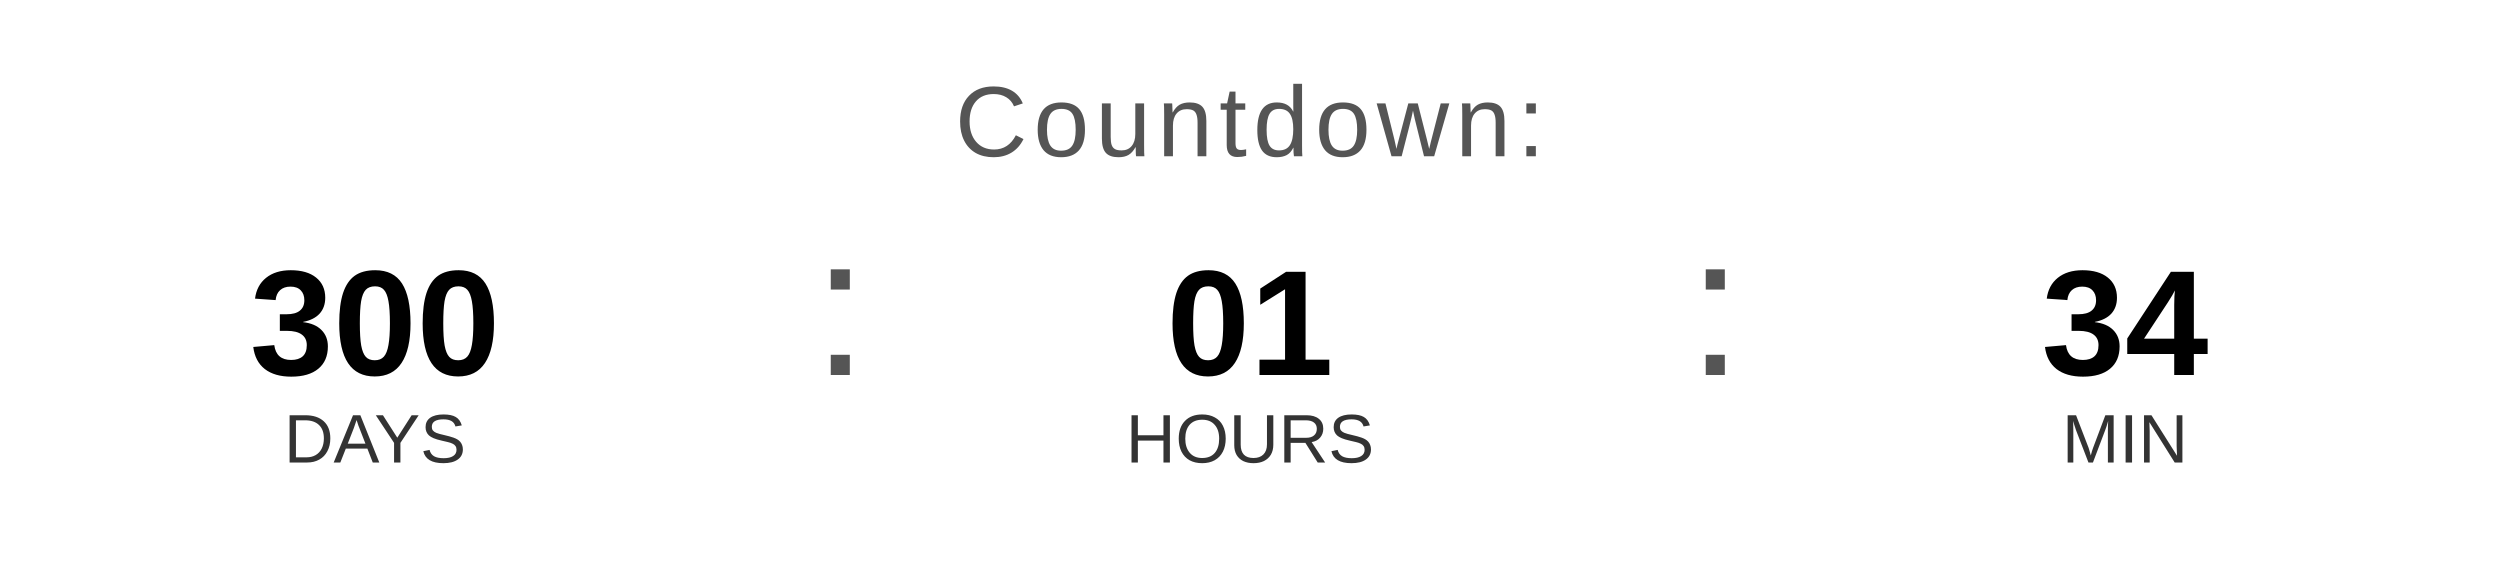
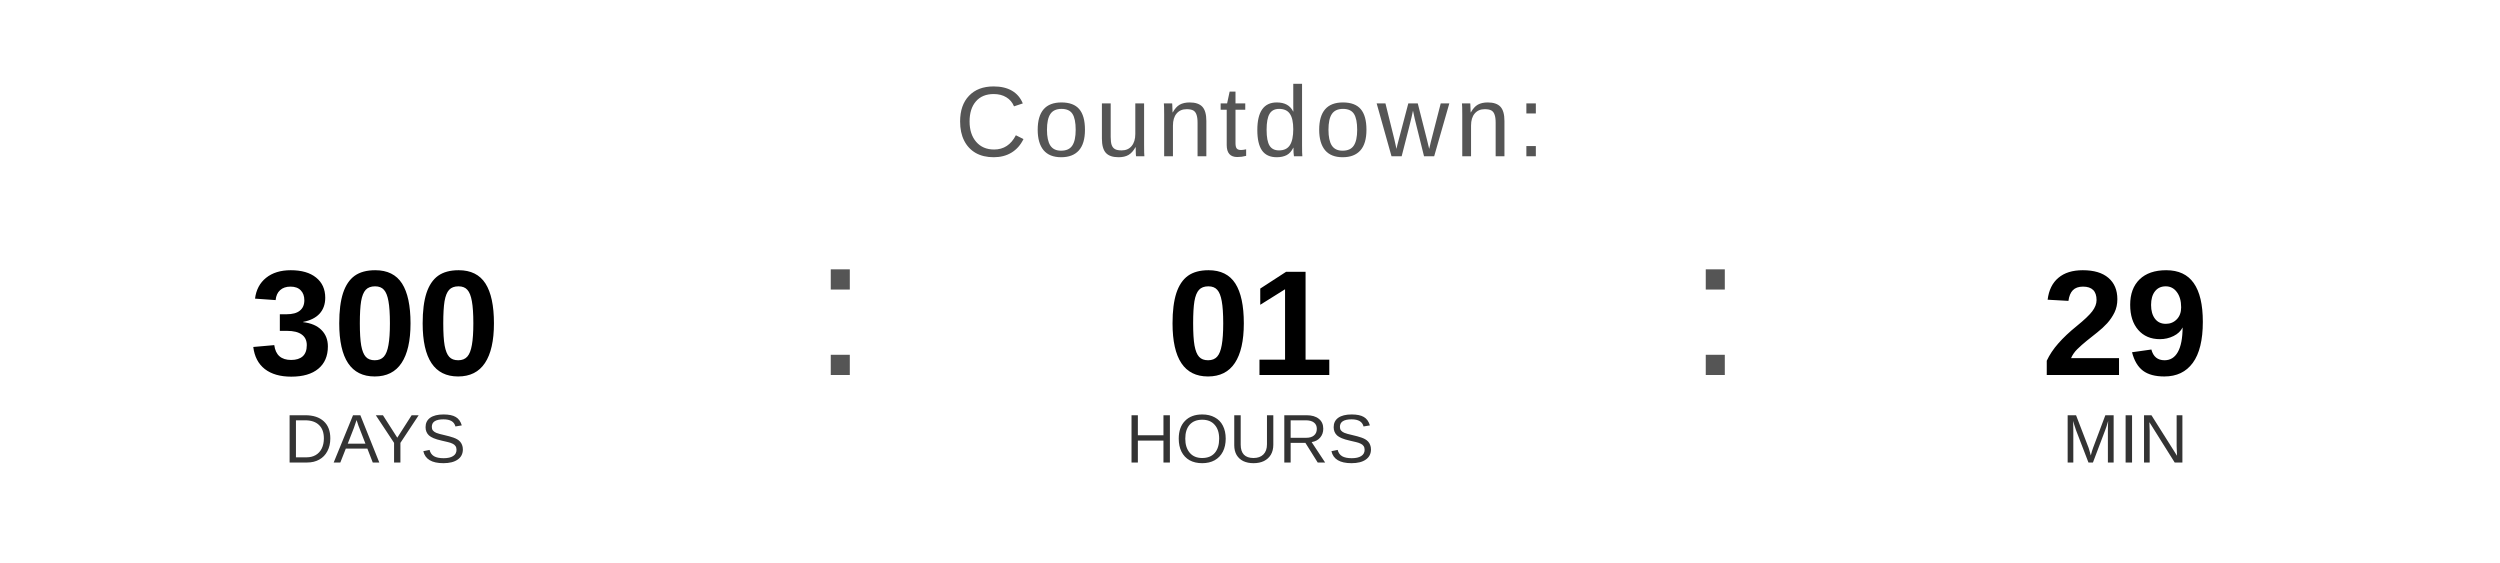
<svg xmlns="http://www.w3.org/2000/svg" width="400" height="90" viewBox="0 0 400 90">
  <text x="200" y="25" font-family="Arial, Helvetica, sans-serif" font-size="16" fill="#555555" text-anchor="middle" letter-spacing="1">
    Countdown:
  </text>
  <text x="60" y="60" font-family="Arial, Helvetica, sans-serif" font-size="24" font-weight="bold" fill="#000000" text-anchor="middle">300</text>
  <text x="60" y="74" font-family="Arial, Helvetica, sans-serif" font-size="11" fill="#333333" text-anchor="middle">DAYS</text>
  <text x="130" y="60" font-family="Arial, sans-serif" font-size="32" fill="#555555">:</text>
  <text x="200" y="60" font-family="Arial, Helvetica, sans-serif" font-size="24" font-weight="bold" fill="#000000" text-anchor="middle">01</text>
  <text x="200" y="74" font-family="Arial, Helvetica, sans-serif" font-size="11" fill="#333333" text-anchor="middle">HOURS</text>
  <text x="270" y="60" font-family="Arial, sans-serif" font-size="32" fill="#555555">:</text>
-   <text x="340" y="60" font-family="Arial, Helvetica, sans-serif" font-size="24" font-weight="bold" fill="#000000" text-anchor="middle">34</text>
+   <text x="340" y="60" font-family="Arial, Helvetica, sans-serif" font-size="24" font-weight="bold" fill="#000000" text-anchor="middle">29</text>
  <text x="340" y="74" font-family="Arial, Helvetica, sans-serif" font-size="11" fill="#333333" text-anchor="middle">MIN</text>
</svg>
